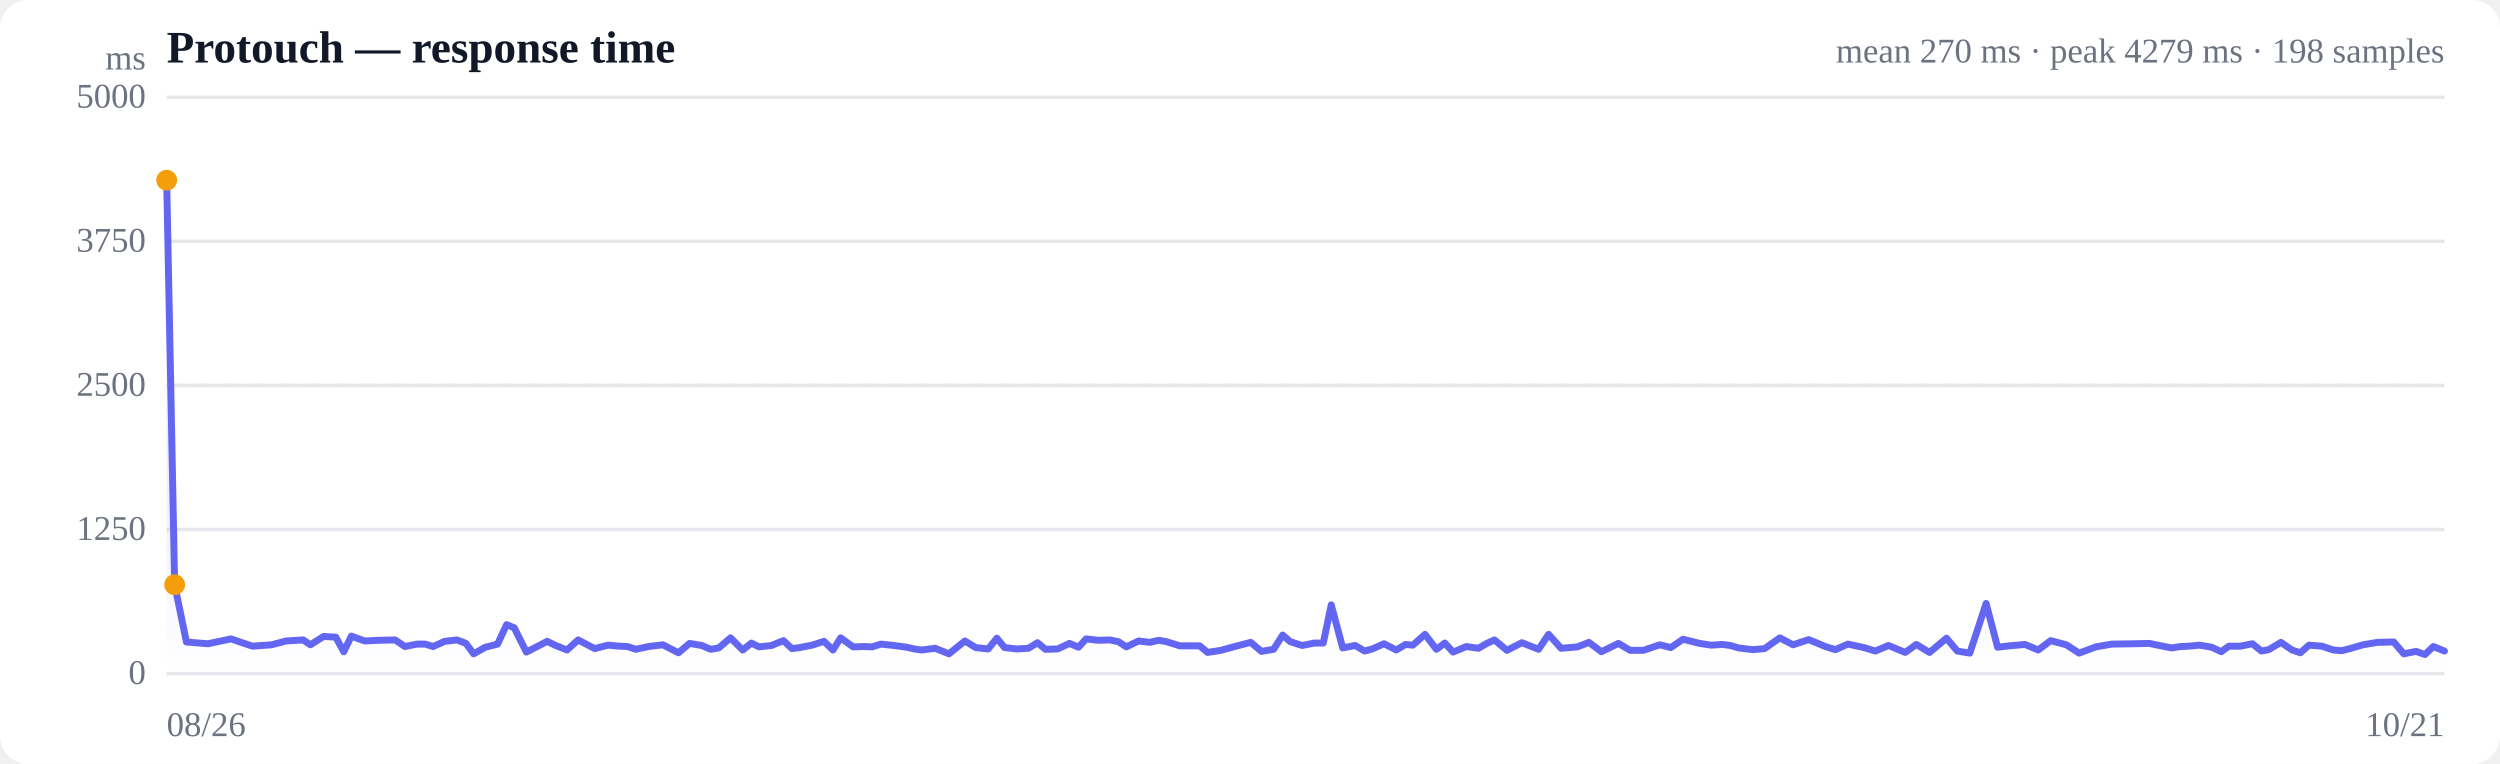
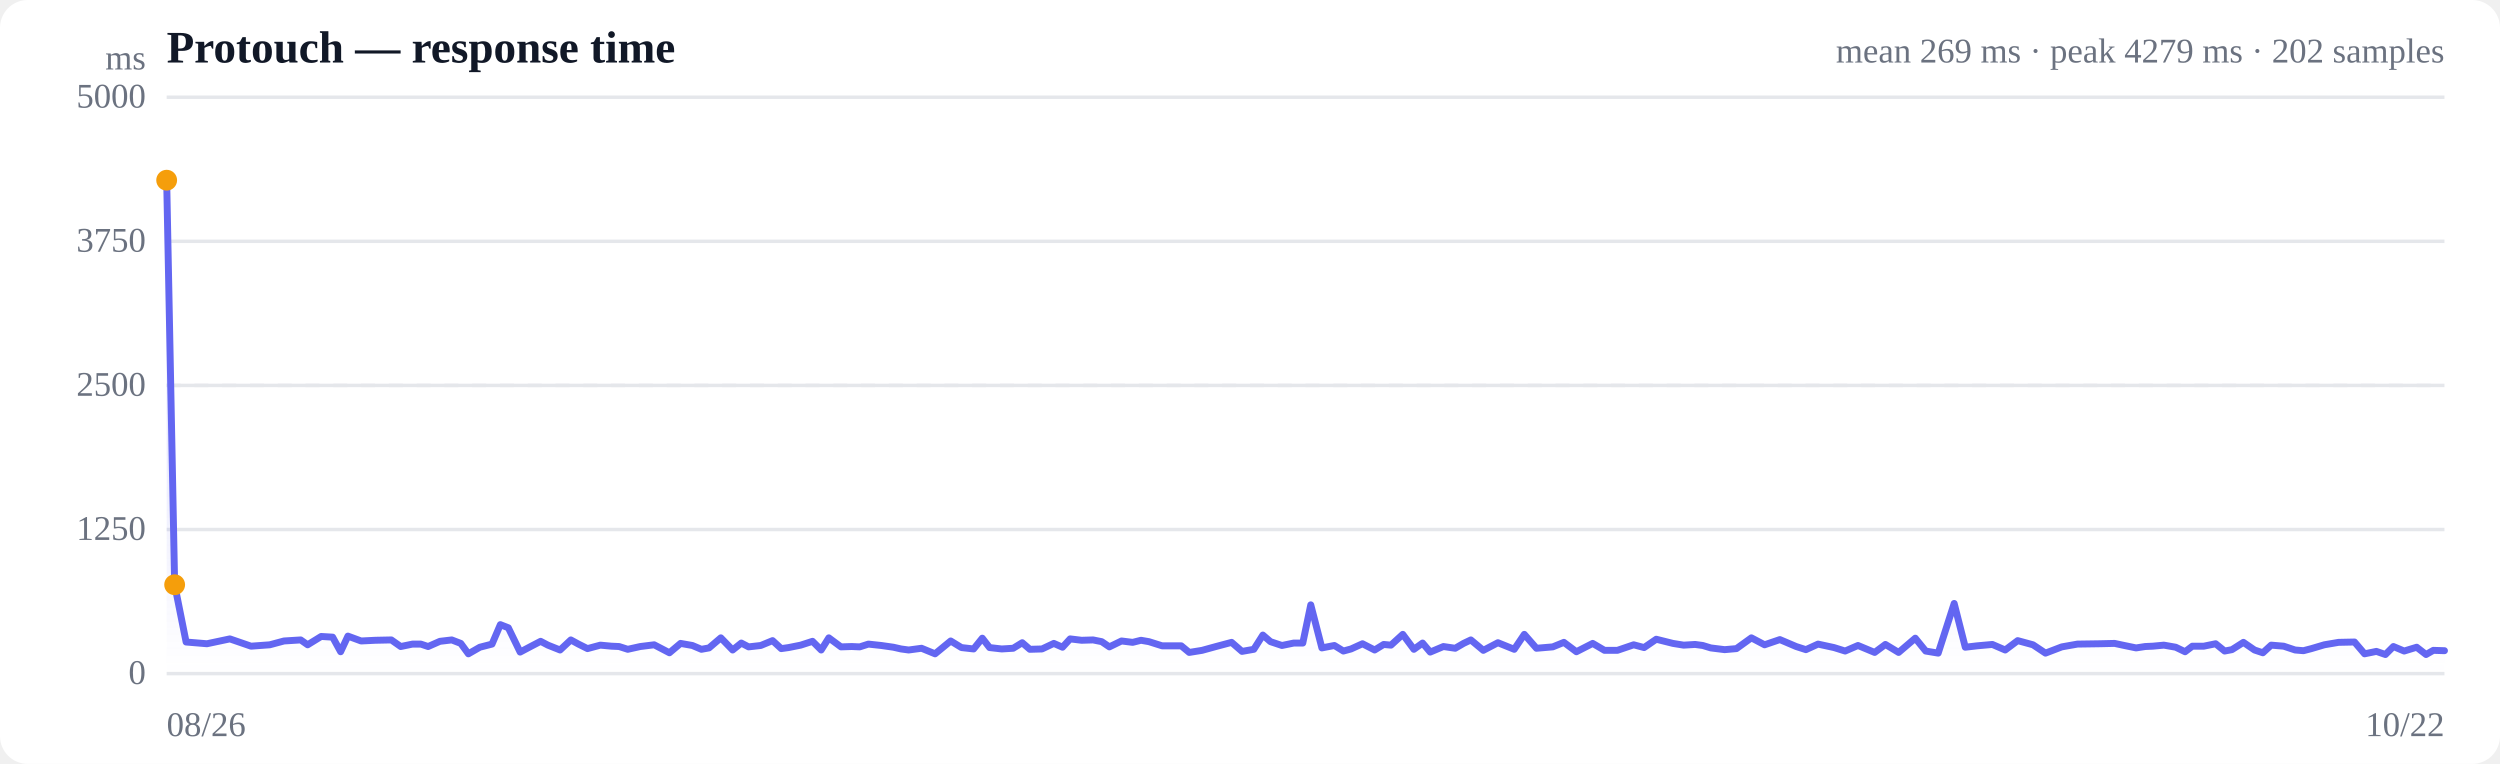
<svg xmlns="http://www.w3.org/2000/svg" viewBox="0 0 720 220" width="720" height="220" role="img" aria-label="Response time over time">
  <style>
  :root { color-scheme: light dark; }
  .bg { fill: #ffffff; }
  .grid { stroke: #e5e7eb; stroke-width: 1; }
  .axis { fill: #6b7280; font-size: 10px; }
  .title { fill: #111827; font-size: 13px; font-weight: 600; }
  .sub { fill: #6b7280; font-size: 10px; }
  .line { stroke: #6366f1; stroke-width: 2; fill: none; stroke-linejoin: round; stroke-linecap: round; }
  .area { fill: url(#fade); }
  .dot-degraded { fill: #f59e0b; }
  .dot-down { fill: #ef4444; }
  .empty { fill: #9ca3af; font-size: 12px; }
  @media (prefers-color-scheme: dark) {
    .bg { fill: #0b0f19; }
    .grid { stroke: #1f2937; }
    .axis, .sub { fill: #9ca3af; }
    .title { fill: #f3f4f6; }
    .line { stroke: #818cf8; }
  }
</style>
  <defs>
    <linearGradient id="fade" x1="0" y1="0" x2="0" y2="1">
      <stop offset="0%" stop-color="#6366f1" stop-opacity="0.28" />
      <stop offset="100%" stop-color="#6366f1" stop-opacity="0" />
    </linearGradient>
  </defs>
  <rect class="bg" width="720" height="220" rx="8" />
  <text class="title" x="48" y="18">Protouch — response time</text>
-   <text class="sub" x="704" y="18" text-anchor="end">mean 270 ms · peak 4279 ms · 198 samples</text>
+   <text class="sub" x="704" y="18" text-anchor="end">mean 269 ms · peak 4279 ms · 202 samples</text>
  <line class="grid" x1="48" y1="194.0" x2="704" y2="194.0" />
  <text class="axis" x="42" y="197" text-anchor="end">0</text>
  <line class="grid" x1="48" y1="152.5" x2="704" y2="152.5" />
  <text class="axis" x="42" y="155.5" text-anchor="end">1250</text>
  <line class="grid" x1="48" y1="111.0" x2="704" y2="111.0" />
  <text class="axis" x="42" y="114" text-anchor="end">2500</text>
  <line class="grid" x1="48" y1="69.5" x2="704" y2="69.5" />
  <text class="axis" x="42" y="72.5" text-anchor="end">3750</text>
  <line class="grid" x1="48" y1="28.0" x2="704" y2="28.0" />
  <text class="axis" x="42" y="31" text-anchor="end">5000</text>
  <line class="grid" stroke-dasharray="4 4" x1="48" y1="111.0" x2="704" y2="111.0" />
-   <path class="area" d="M48.0,51.9 L48.0,51.9 L50.3,168.4 L53.7,184.9 L59.9,185.4 L66.5,184.0 L72.7,186.1 L78.2,185.7 L82.4,184.6 L87.3,184.3 L89.4,185.7 L93.2,183.3 L96.7,183.5 L99.0,187.7 L101.2,183.2 L105.0,184.6 L109.2,184.4 L113.8,184.3 L116.6,186.2 L120.1,185.5 L122.5,185.5 L124.7,186.2 L128.1,184.7 L131.6,184.3 L134.2,185.3 L136.4,188.3 L139.8,186.4 L143.3,185.5 L145.9,179.9 L148.1,180.8 L151.6,187.8 L155.1,186.0 L157.6,184.7 L159.8,185.8 L163.3,187.2 L166.5,184.3 L168.8,185.5 L171.3,186.8 L175.1,185.8 L178.4,186.1 L180.7,186.2 L183.1,187.0 L186.8,186.2 L190.9,185.7 L195.4,188.0 L198.6,185.3 L202.1,185.9 L204.7,187.0 L207.0,186.6 L210.4,183.7 L213.9,187.2 L216.4,185.2 L218.6,186.3 L222.2,185.9 L225.6,184.5 L228.1,186.8 L230.3,186.5 L233.9,185.8 L237.3,184.7 L239.9,187.2 L242.1,183.7 L245.7,186.3 L248.8,186.2 L251.2,186.3 L253.7,185.5 L257.5,185.9 L261.1,186.4 L263.3,186.9 L265.5,187.2 L269.3,186.7 L273.3,188.3 L277.9,184.6 L281.0,186.5 L284.6,186.9 L287.1,183.8 L289.3,186.5 L292.8,186.9 L296.2,186.7 L298.8,185.1 L301.1,187.0 L304.6,186.9 L308.0,185.3 L310.6,186.4 L312.8,184.0 L316.2,184.4 L319.6,184.3 L322.1,184.8 L324.4,186.3 L327.9,184.6 L331.2,185.0 L333.7,184.4 L335.9,184.8 L339.8,186.0 L343.1,186.0 L345.5,186.0 L347.8,187.9 L351.6,187.3 L355.6,186.2 L360.2,185.0 L363.3,187.6 L366.8,187.0 L369.4,182.9 L371.6,184.8 L375.0,185.9 L378.5,185.2 L381.1,185.2 L383.4,174.2 L386.7,186.6 L390.3,185.9 L393.0,187.5 L395.2,186.9 L398.6,185.4 L402.1,187.2 L404.8,185.6 L406.9,185.8 L410.4,182.7 L413.7,187.0 L416.1,185.2 L418.5,187.8 L422.3,186.2 L425.8,186.7 L428.2,185.3 L430.4,184.3 L434.0,187.3 L438.3,185.1 L443.1,187.0 L446.0,182.7 L449.6,186.7 L454.3,186.3 L457.6,185.0 L461.2,187.7 L466.1,185.3 L469.5,187.3 L473.3,187.3 L478.0,185.7 L481.2,186.5 L484.7,184.1 L489.5,185.3 L492.8,185.8 L496.1,185.6 L498.3,185.9 L500.7,186.6 L504.8,187.1 L508.2,186.8 L512.6,183.7 L516.4,185.7 L520.9,184.2 L525.7,186.2 L528.6,187.1 L532.2,185.5 L536.8,186.5 L540.1,187.5 L543.9,185.9 L548.7,187.9 L551.9,185.6 L555.7,187.9 L560.6,183.8 L563.7,187.5 L567.3,188.1 L572.0,173.8 L575.3,186.4 L578.7,186.0 L583.2,185.6 L587.0,187.2 L590.6,184.5 L595.1,185.7 L598.8,188.1 L603.6,186.3 L608.2,185.5 L614.8,185.4 L619.0,185.3 L621.9,185.9 L625.4,186.6 L628.0,186.2 L630.3,186.1 L633.5,185.8 L637.0,186.4 L639.7,187.7 L641.9,186.1 L645.2,186.1 L648.7,185.4 L651.3,187.5 L653.4,187.1 L656.9,185.0 L660.1,187.2 L662.5,188.0 L665.0,185.8 L668.7,186.1 L672.0,187.2 L674.4,187.4 L676.8,186.8 L680.5,185.7 L684.7,185.0 L689.4,184.9 L692.3,188.3 L695.8,187.6 L698.4,188.5 L700.8,186.2 L704.0,187.5 L704.0,194.0 L48.0,194.0 Z" />
-   <path class="line" d="M48.0,51.9 L50.3,168.4 L53.7,184.9 L59.9,185.4 L66.5,184.0 L72.7,186.1 L78.2,185.7 L82.4,184.6 L87.3,184.3 L89.4,185.7 L93.2,183.3 L96.7,183.5 L99.0,187.7 L101.2,183.2 L105.0,184.6 L109.2,184.4 L113.8,184.3 L116.6,186.2 L120.1,185.5 L122.5,185.5 L124.7,186.2 L128.1,184.7 L131.6,184.3 L134.2,185.3 L136.4,188.3 L139.8,186.4 L143.3,185.5 L145.9,179.9 L148.1,180.8 L151.6,187.8 L155.1,186.0 L157.6,184.7 L159.8,185.8 L163.3,187.2 L166.5,184.3 L168.8,185.5 L171.3,186.8 L175.1,185.8 L178.4,186.1 L180.7,186.2 L183.1,187.0 L186.8,186.2 L190.9,185.7 L195.4,188.0 L198.6,185.3 L202.1,185.9 L204.7,187.0 L207.0,186.6 L210.4,183.7 L213.9,187.2 L216.4,185.2 L218.6,186.3 L222.2,185.9 L225.6,184.5 L228.1,186.8 L230.3,186.5 L233.9,185.8 L237.3,184.7 L239.9,187.2 L242.1,183.7 L245.7,186.3 L248.8,186.2 L251.2,186.3 L253.7,185.5 L257.5,185.9 L261.1,186.4 L263.3,186.9 L265.5,187.2 L269.3,186.7 L273.3,188.3 L277.9,184.6 L281.0,186.5 L284.6,186.9 L287.1,183.8 L289.3,186.5 L292.8,186.9 L296.2,186.7 L298.8,185.1 L301.1,187.0 L304.6,186.9 L308.0,185.3 L310.6,186.4 L312.8,184.0 L316.2,184.4 L319.6,184.3 L322.1,184.8 L324.4,186.3 L327.9,184.6 L331.2,185.0 L333.7,184.4 L335.9,184.8 L339.8,186.0 L343.1,186.0 L345.5,186.0 L347.8,187.9 L351.6,187.3 L355.6,186.2 L360.2,185.0 L363.3,187.6 L366.8,187.0 L369.4,182.9 L371.6,184.8 L375.0,185.9 L378.5,185.2 L381.1,185.2 L383.4,174.2 L386.7,186.6 L390.3,185.9 L393.0,187.5 L395.2,186.9 L398.6,185.4 L402.1,187.2 L404.8,185.6 L406.9,185.8 L410.4,182.7 L413.7,187.0 L416.1,185.2 L418.5,187.8 L422.3,186.2 L425.8,186.7 L428.2,185.3 L430.4,184.3 L434.0,187.3 L438.3,185.1 L443.1,187.0 L446.0,182.7 L449.6,186.7 L454.3,186.3 L457.6,185.0 L461.2,187.7 L466.1,185.3 L469.5,187.3 L473.3,187.3 L478.0,185.7 L481.2,186.5 L484.7,184.1 L489.5,185.3 L492.8,185.8 L496.1,185.6 L498.3,185.9 L500.7,186.6 L504.8,187.1 L508.2,186.8 L512.6,183.7 L516.4,185.7 L520.9,184.2 L525.7,186.2 L528.6,187.1 L532.2,185.5 L536.8,186.5 L540.1,187.5 L543.9,185.9 L548.7,187.9 L551.9,185.6 L555.7,187.9 L560.6,183.8 L563.7,187.5 L567.3,188.1 L572.0,173.8 L575.3,186.4 L578.7,186.0 L583.2,185.6 L587.0,187.2 L590.6,184.5 L595.1,185.7 L598.8,188.1 L603.6,186.3 L608.2,185.5 L614.8,185.4 L619.0,185.3 L621.9,185.9 L625.4,186.6 L628.0,186.2 L630.3,186.1 L633.5,185.8 L637.0,186.4 L639.7,187.7 L641.9,186.1 L645.2,186.1 L648.7,185.4 L651.3,187.5 L653.4,187.1 L656.9,185.0 L660.1,187.2 L662.5,188.0 L665.0,185.8 L668.7,186.1 L672.0,187.2 L674.4,187.4 L676.8,186.8 L680.5,185.7 L684.7,185.0 L689.4,184.9 L692.3,188.3 L695.8,187.6 L698.4,188.5 L700.8,186.2 L704.0,187.5" />
+   <path class="area" d="M48.0,51.9 L48.0,51.9 L50.3,168.4 L53.6,184.9 L59.6,185.4 L66.2,184.0 L72.3,186.1 L77.7,185.7 L81.8,184.6 L86.6,184.3 L88.6,185.7 L92.5,183.3 L95.8,183.5 L98.1,187.7 L100.2,183.2 L104.0,184.6 L108.1,184.4 L112.7,184.3 L115.4,186.2 L118.8,185.5 L121.2,185.5 L123.3,186.2 L126.7,184.7 L130.1,184.3 L132.7,185.3 L134.9,188.3 L138.2,186.4 L141.7,185.5 L144.1,179.9 L146.4,180.8 L149.8,187.8 L153.2,186.0 L155.7,184.7 L157.8,185.8 L161.3,187.2 L164.4,184.3 L166.6,185.5 L169.2,186.8 L172.9,185.8 L176.1,186.1 L178.3,186.2 L180.8,187.0 L184.4,186.2 L188.4,185.7 L192.8,188.0 L196.0,185.3 L199.4,185.9 L202.0,187.0 L204.2,186.6 L207.6,183.7 L211.0,187.2 L213.5,185.2 L215.6,186.3 L219.1,185.9 L222.5,184.5 L225.0,186.8 L227.1,186.5 L230.6,185.8 L234.0,184.7 L236.5,187.2 L238.7,183.7 L242.2,186.3 L245.3,186.2 L247.6,186.3 L250.1,185.5 L253.8,185.9 L257.3,186.4 L259.5,186.9 L261.7,187.2 L265.4,186.7 L269.3,188.3 L273.8,184.6 L276.9,186.5 L280.4,186.9 L282.9,183.8 L285.0,186.5 L288.5,186.9 L291.8,186.7 L294.4,185.1 L296.6,187.0 L300.1,186.9 L303.5,185.3 L306.0,186.4 L308.2,184.0 L311.5,184.4 L314.8,184.3 L317.3,184.8 L319.5,186.3 L323.0,184.6 L326.2,185.0 L328.6,184.4 L330.9,184.8 L334.7,186.0 L337.9,186.0 L340.2,186.0 L342.5,187.9 L346.2,187.3 L350.2,186.2 L354.7,185.0 L357.7,187.6 L361.1,187.0 L363.7,182.9 L365.9,184.8 L369.2,185.9 L372.6,185.2 L375.2,185.2 L377.5,174.2 L380.7,186.6 L384.3,185.9 L386.9,187.5 L389.1,186.9 L392.4,185.4 L395.9,187.2 L398.5,185.6 L400.6,185.8 L404.0,182.7 L407.2,187.0 L409.7,185.2 L411.9,187.8 L415.7,186.2 L419.1,186.7 L421.5,185.3 L423.6,184.3 L427.2,187.3 L431.4,185.1 L436.1,187.0 L439.0,182.7 L442.5,186.7 L447.2,186.3 L450.4,185.0 L454.0,187.7 L458.7,185.3 L462.1,187.3 L465.8,187.3 L470.5,185.7 L473.5,186.5 L477.0,184.1 L481.8,185.3 L484.9,185.8 L488.2,185.6 L490.4,185.9 L492.7,186.6 L496.7,187.1 L500.1,186.8 L504.4,183.7 L508.2,185.7 L512.6,184.2 L517.3,186.2 L520.1,187.1 L523.6,185.5 L528.2,186.5 L531.4,187.5 L535.1,185.9 L539.9,187.9 L543.0,185.6 L546.8,187.9 L551.6,183.8 L554.6,187.5 L558.2,188.1 L562.8,173.8 L566.0,186.4 L569.4,186.0 L573.8,185.6 L577.5,187.2 L581.1,184.5 L585.5,185.7 L589.1,188.1 L593.8,186.3 L598.3,185.5 L604.8,185.4 L609.0,185.3 L611.8,185.9 L615.2,186.6 L617.8,186.2 L620.0,186.1 L623.2,185.8 L626.6,186.4 L629.3,187.7 L631.4,186.1 L634.7,186.1 L638.1,185.4 L640.7,187.5 L642.8,187.1 L646.1,185.0 L649.3,187.2 L651.7,188.0 L654.1,185.8 L657.7,186.1 L661.0,187.2 L663.4,187.4 L665.7,186.8 L669.4,185.7 L673.5,185.0 L678.1,184.9 L681.0,188.3 L684.4,187.6 L687.0,188.5 L689.3,186.2 L692.4,187.5 L696.0,186.4 L698.7,188.5 L700.8,187.3 L704.0,187.4 L704.0,194.0 L48.0,194.0 Z" />
+   <path class="line" d="M48.0,51.9 L50.3,168.4 L53.6,184.9 L59.6,185.4 L66.2,184.0 L72.3,186.1 L77.7,185.7 L81.8,184.6 L86.6,184.3 L88.6,185.7 L92.5,183.3 L95.8,183.5 L98.1,187.7 L100.2,183.2 L104.0,184.6 L108.1,184.4 L112.7,184.3 L115.4,186.2 L118.8,185.5 L121.2,185.5 L123.3,186.2 L126.7,184.7 L130.1,184.3 L132.7,185.3 L134.9,188.3 L138.2,186.4 L141.7,185.5 L144.1,179.9 L146.4,180.8 L149.8,187.8 L153.2,186.0 L155.7,184.7 L157.8,185.8 L161.3,187.2 L164.4,184.3 L166.6,185.5 L169.2,186.8 L172.9,185.8 L176.1,186.1 L178.3,186.2 L180.8,187.0 L184.4,186.2 L188.4,185.7 L192.8,188.0 L196.0,185.3 L199.4,185.9 L202.0,187.0 L204.2,186.6 L207.6,183.7 L211.0,187.2 L213.5,185.2 L215.6,186.3 L219.1,185.9 L222.5,184.5 L225.0,186.8 L227.1,186.5 L230.6,185.8 L234.0,184.7 L236.5,187.2 L238.7,183.7 L242.2,186.3 L245.3,186.2 L247.6,186.3 L250.1,185.5 L253.8,185.9 L257.3,186.4 L259.5,186.9 L261.7,187.2 L265.4,186.7 L269.3,188.3 L273.8,184.6 L276.9,186.5 L280.4,186.9 L282.9,183.8 L285.0,186.5 L288.5,186.9 L291.8,186.7 L294.4,185.1 L296.6,187.0 L300.1,186.9 L303.5,185.3 L306.0,186.4 L308.2,184.0 L311.5,184.4 L314.8,184.3 L317.3,184.8 L319.5,186.3 L323.0,184.6 L326.2,185.0 L328.6,184.4 L330.9,184.8 L334.7,186.0 L337.9,186.0 L340.2,186.0 L342.5,187.9 L346.2,187.3 L350.2,186.2 L354.7,185.0 L357.7,187.6 L361.1,187.0 L363.7,182.9 L365.9,184.8 L369.2,185.9 L372.6,185.2 L375.2,185.2 L377.5,174.2 L380.7,186.6 L384.3,185.9 L386.9,187.5 L389.1,186.9 L392.4,185.4 L395.9,187.2 L398.5,185.6 L400.6,185.8 L404.0,182.7 L407.2,187.0 L409.7,185.2 L411.9,187.8 L415.7,186.2 L419.1,186.7 L421.5,185.3 L423.6,184.3 L427.2,187.3 L431.4,185.1 L436.1,187.0 L439.0,182.7 L442.5,186.7 L447.2,186.3 L450.4,185.0 L454.0,187.7 L458.7,185.3 L462.1,187.3 L465.8,187.3 L470.5,185.7 L473.5,186.5 L477.0,184.1 L481.8,185.3 L484.9,185.8 L488.2,185.6 L490.4,185.9 L492.7,186.6 L496.7,187.1 L500.1,186.8 L504.4,183.7 L508.2,185.7 L512.6,184.2 L517.3,186.2 L520.1,187.1 L523.6,185.5 L528.2,186.5 L531.4,187.5 L535.1,185.9 L539.9,187.9 L543.0,185.6 L546.8,187.9 L551.6,183.8 L554.6,187.5 L558.2,188.1 L562.8,173.8 L566.0,186.4 L569.4,186.0 L573.8,185.6 L577.5,187.2 L581.1,184.5 L585.5,185.7 L589.1,188.1 L593.8,186.3 L598.3,185.5 L604.8,185.4 L609.0,185.3 L611.8,185.9 L615.2,186.6 L617.8,186.2 L620.0,186.1 L623.2,185.8 L626.6,186.4 L629.3,187.7 L631.4,186.1 L634.7,186.1 L638.1,185.4 L640.7,187.5 L642.8,187.1 L646.1,185.0 L649.3,187.2 L651.7,188.0 L654.1,185.8 L657.7,186.1 L661.0,187.2 L663.4,187.4 L665.7,186.8 L669.4,185.7 L673.5,185.0 L678.1,184.9 L681.0,188.3 L684.4,187.6 L687.0,188.5 L689.3,186.2 L692.4,187.5 L696.0,186.4 L698.7,188.5 L700.8,187.3 L704.0,187.4" />
  <circle class="dot-degraded" cx="48.0" cy="51.9" r="3" />
  <circle class="dot-degraded" cx="50.3" cy="168.4" r="3" />
  <text class="axis" x="48" y="212">08/26</text>
-   <text class="axis" x="704" y="212" text-anchor="end">10/21</text>
+   <text class="axis" x="704" y="212" text-anchor="end">10/22</text>
  <text class="axis" x="42" y="20" text-anchor="end">ms</text>
</svg>
